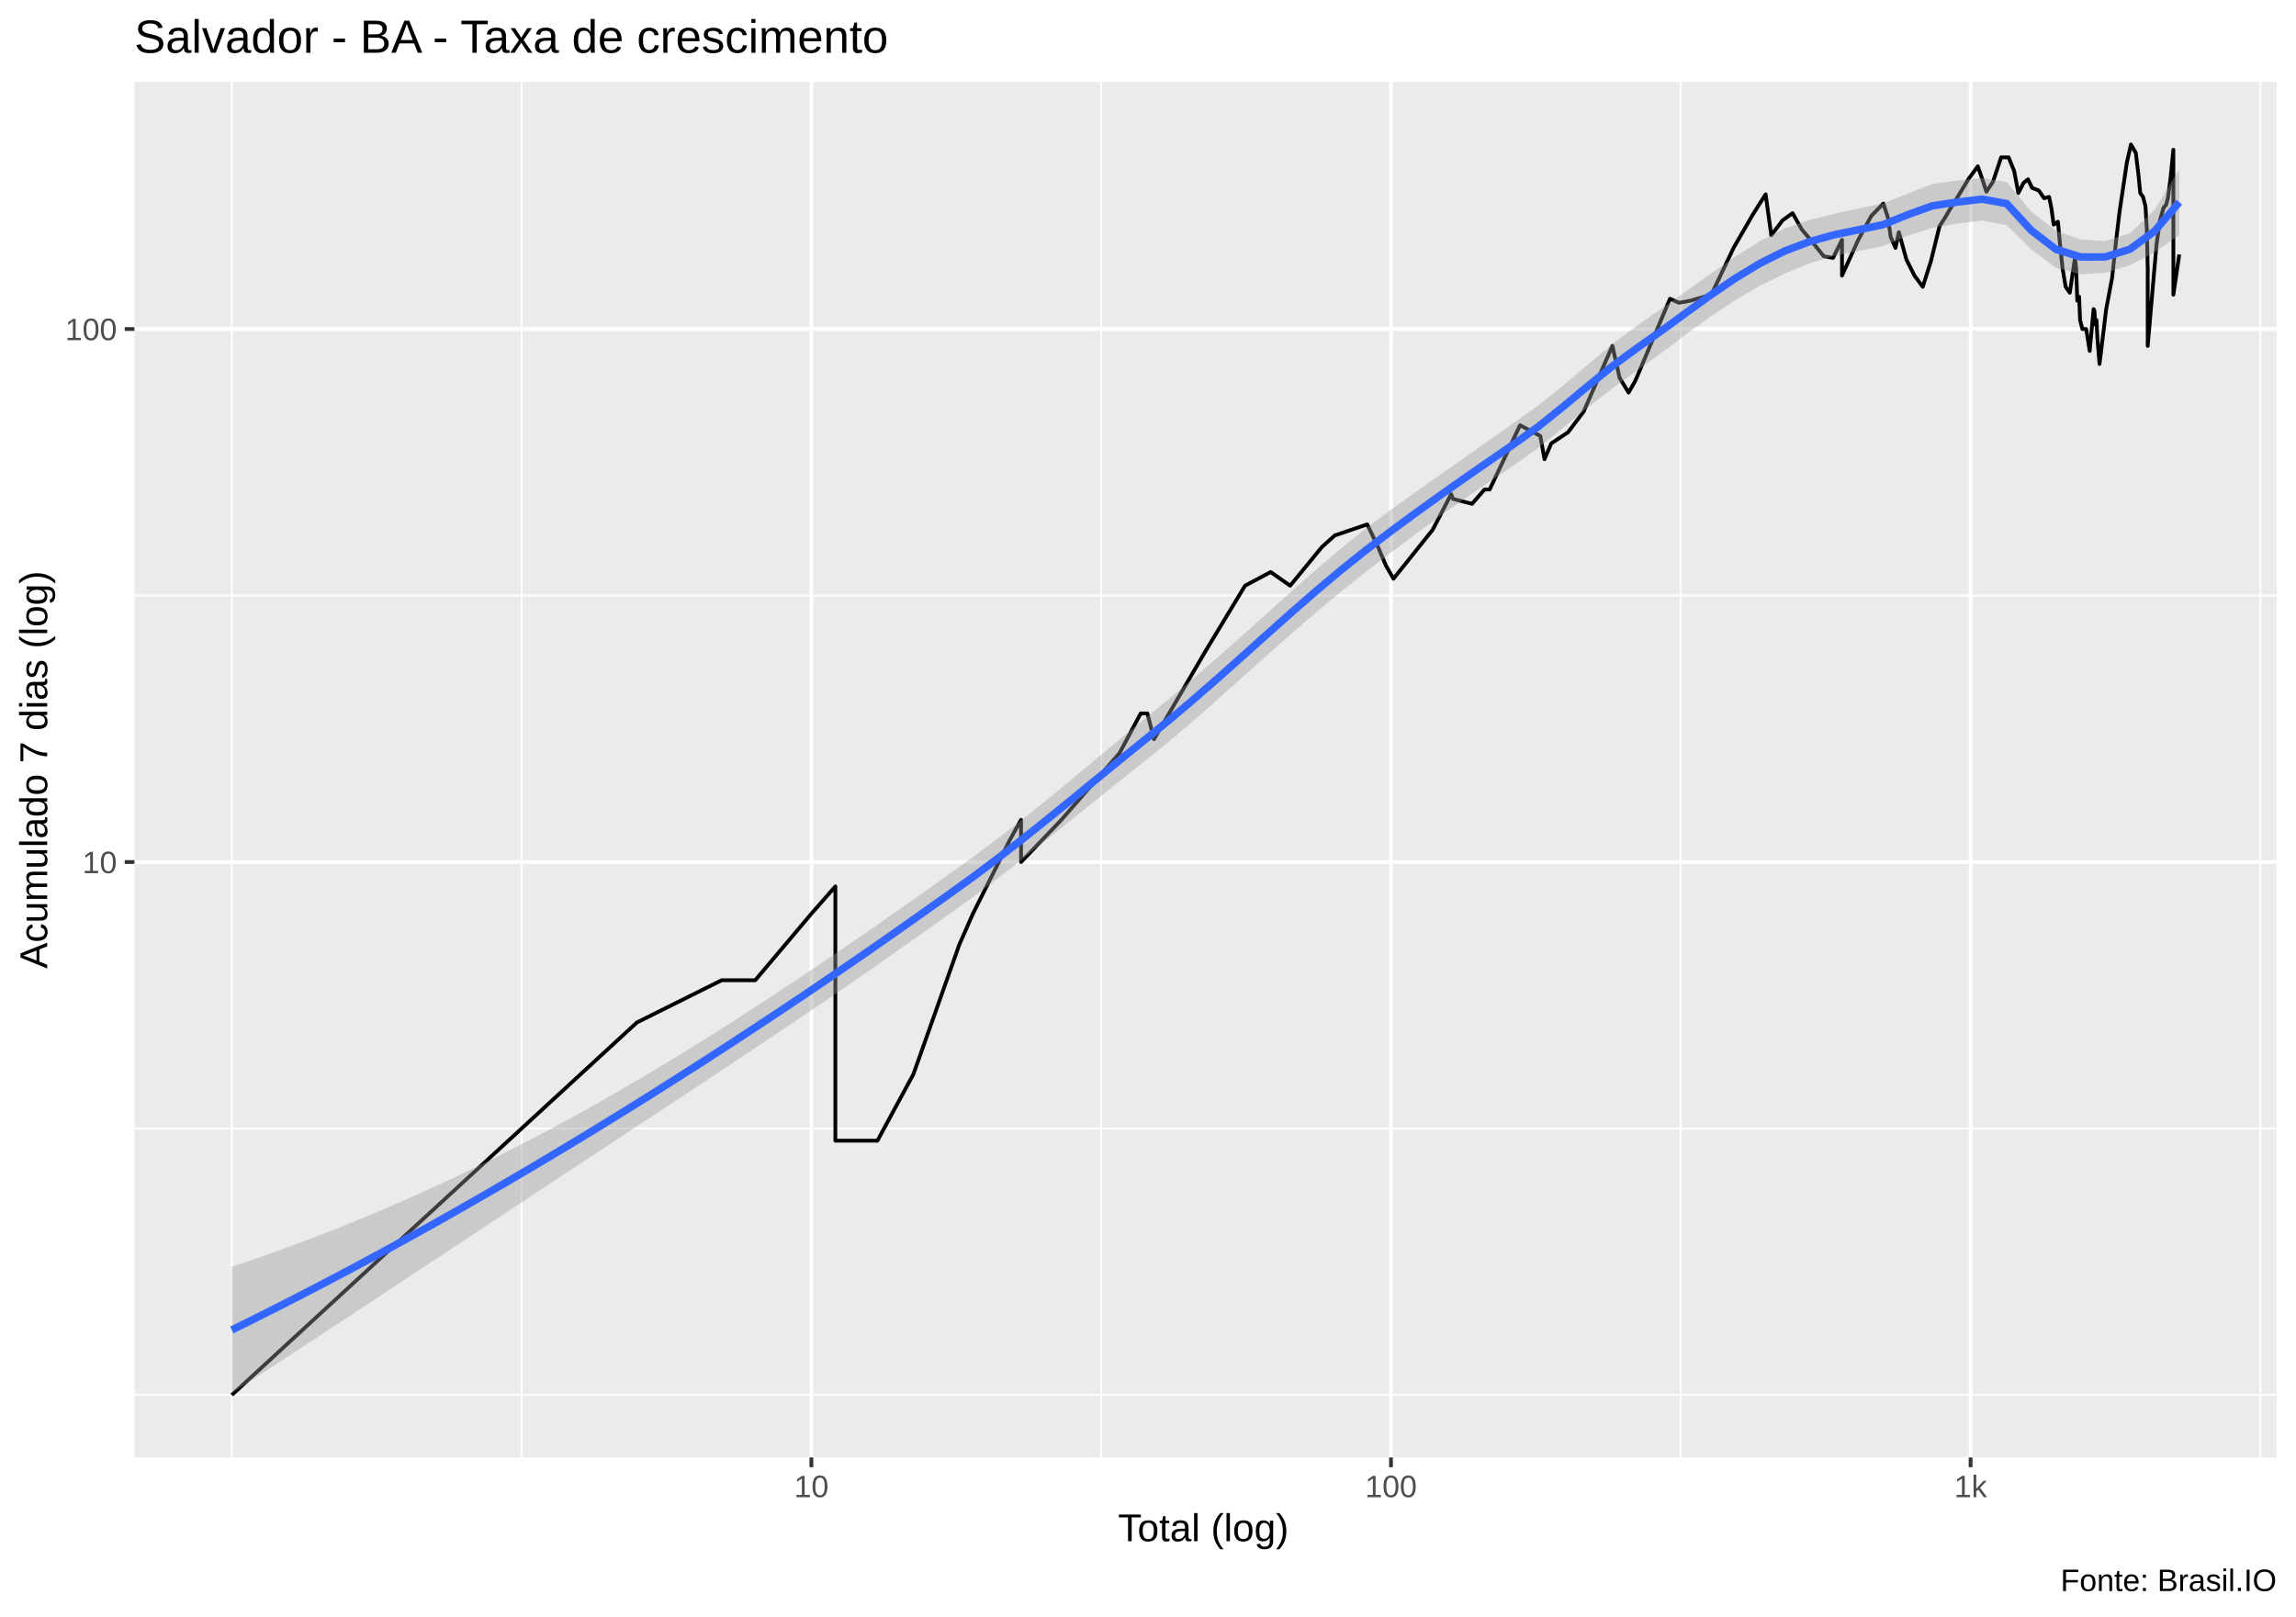
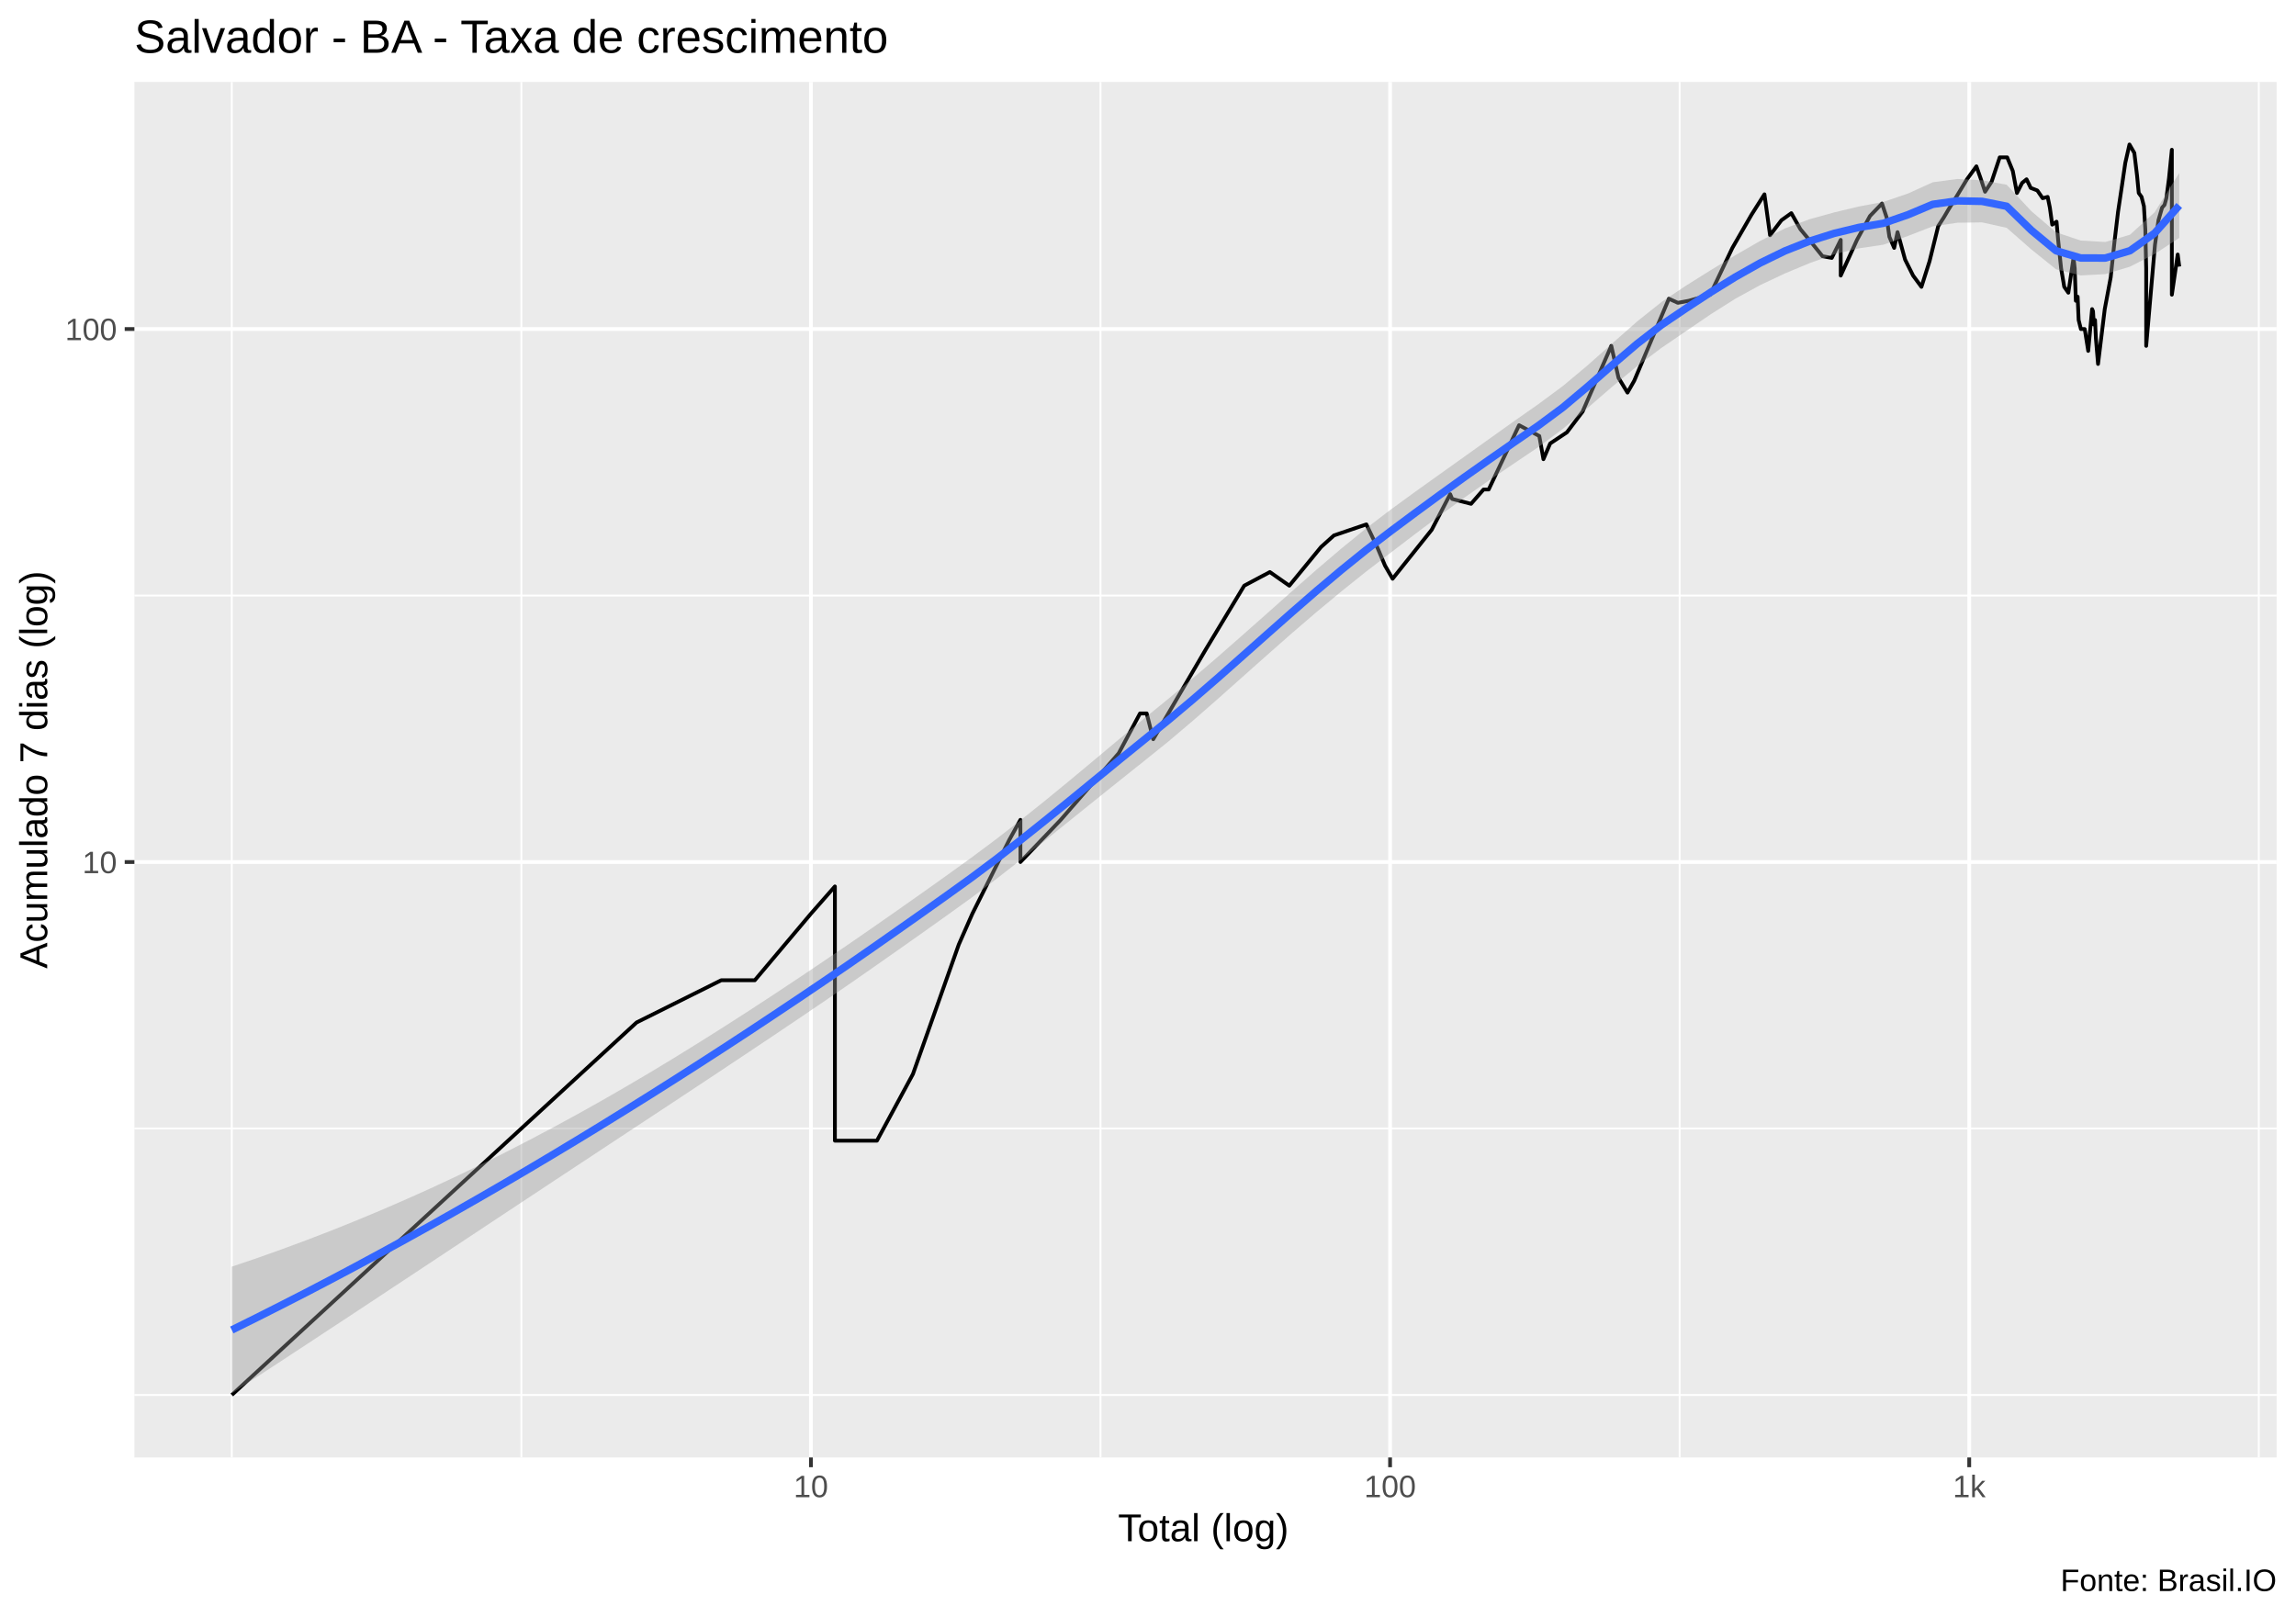
<svg xmlns="http://www.w3.org/2000/svg" viewBox="0 0 649.50 457.50">
  <defs>
    <style type="text/css">
    line, polyline, polygon, path, rect, circle {
      fill: none;
      stroke: #000000;
      stroke-linecap: round;
      stroke-linejoin: round;
      stroke-miterlimit: 10.00;
    }
  </style>
  </defs>
  <rect width="100%" height="100%" style="stroke: none; fill: #FFFFFF;" />
  <rect x="0.00" y="0" width="649.50" height="457.50" style="stroke-width: 1.07; stroke: #FFFFFF; fill: #FFFFFF;" />
  <defs>
    <clipPath id="cpMzguMDJ8NjQ0LjAyfDQxMi4zOHwyMy4xOQ==">
      <rect x="38.02" y="23.19" width="606.00" height="389.19" />
    </clipPath>
  </defs>
  <rect x="38.02" y="23.19" width="606.00" height="389.19" style="stroke-width: 1.07; stroke: none; fill: #EBEBEB;" clip-path="url(#cpMzguMDJ8NjQ0LjAyfDQxMi4zOHwyMy4xOQ==)" />
  <polyline points="38.02,394.69 644.02,394.69 " style="stroke-width: 0.53; stroke: #FFFFFF; stroke-linecap: butt;" clip-path="url(#cpMzguMDJ8NjQ0LjAyfDQxMi4zOHwyMy4xOQ==)" />
  <polyline points="38.02,319.29 644.02,319.29 " style="stroke-width: 0.53; stroke: #FFFFFF; stroke-linecap: butt;" clip-path="url(#cpMzguMDJ8NjQ0LjAyfDQxMi4zOHwyMy4xOQ==)" />
  <polyline points="38.02,168.50 644.02,168.50 " style="stroke-width: 0.53; stroke: #FFFFFF; stroke-linecap: butt;" clip-path="url(#cpMzguMDJ8NjQ0LjAyfDQxMi4zOHwyMy4xOQ==)" />
  <polyline points="65.57,412.38 65.57,23.19 " style="stroke-width: 0.53; stroke: #FFFFFF; stroke-linecap: butt;" clip-path="url(#cpMzguMDJ8NjQ0LjAyfDQxMi4zOHwyMy4xOQ==)" />
-   <polyline points="147.55,412.38 147.55,23.19 " style="stroke-width: 0.53; stroke: #FFFFFF; stroke-linecap: butt;" clip-path="url(#cpMzguMDJ8NjQ0LjAyfDQxMi4zOHwyMy4xOQ==)" />
-   <polyline points="311.51,412.38 311.51,23.19 " style="stroke-width: 0.53; stroke: #FFFFFF; stroke-linecap: butt;" clip-path="url(#cpMzguMDJ8NjQ0LjAyfDQxMi4zOHwyMy4xOQ==)" />
-   <polyline points="475.47,412.38 475.47,23.19 " style="stroke-width: 0.53; stroke: #FFFFFF; stroke-linecap: butt;" clip-path="url(#cpMzguMDJ8NjQ0LjAyfDQxMi4zOHwyMy4xOQ==)" />
-   <polyline points="639.43,412.38 639.43,23.19 " style="stroke-width: 0.53; stroke: #FFFFFF; stroke-linecap: butt;" clip-path="url(#cpMzguMDJ8NjQ0LjAyfDQxMi4zOHwyMy4xOQ==)" />
+   <polyline points="147.48,412.38 147.48,23.19 " style="stroke-width: 0.53; stroke: #FFFFFF; stroke-linecap: butt;" clip-path="url(#cpMzguMDJ8NjQ0LjAyfDQxMi4zOHwyMy4xOQ==)" />
+   <polyline points="311.31,412.38 311.31,23.19 " style="stroke-width: 0.53; stroke: #FFFFFF; stroke-linecap: butt;" clip-path="url(#cpMzguMDJ8NjQ0LjAyfDQxMi4zOHwyMy4xOQ==)" />
+   <polyline points="475.14,412.38 475.14,23.19 " style="stroke-width: 0.53; stroke: #FFFFFF; stroke-linecap: butt;" clip-path="url(#cpMzguMDJ8NjQ0LjAyfDQxMi4zOHwyMy4xOQ==)" />
+   <polyline points="638.97,412.38 638.97,23.19 " style="stroke-width: 0.53; stroke: #FFFFFF; stroke-linecap: butt;" clip-path="url(#cpMzguMDJ8NjQ0LjAyfDQxMi4zOHwyMy4xOQ==)" />
  <polyline points="38.02,243.90 644.02,243.90 " style="stroke-width: 1.07; stroke: #FFFFFF; stroke-linecap: butt;" clip-path="url(#cpMzguMDJ8NjQ0LjAyfDQxMi4zOHwyMy4xOQ==)" />
  <polyline points="38.02,93.10 644.02,93.10 " style="stroke-width: 1.07; stroke: #FFFFFF; stroke-linecap: butt;" clip-path="url(#cpMzguMDJ8NjQ0LjAyfDQxMi4zOHwyMy4xOQ==)" />
-   <polyline points="229.53,412.38 229.53,23.19 " style="stroke-width: 1.07; stroke: #FFFFFF; stroke-linecap: butt;" clip-path="url(#cpMzguMDJ8NjQ0LjAyfDQxMi4zOHwyMy4xOQ==)" />
-   <polyline points="393.49,412.38 393.49,23.19 " style="stroke-width: 1.07; stroke: #FFFFFF; stroke-linecap: butt;" clip-path="url(#cpMzguMDJ8NjQ0LjAyfDQxMi4zOHwyMy4xOQ==)" />
-   <polyline points="557.45,412.38 557.45,23.19 " style="stroke-width: 1.07; stroke: #FFFFFF; stroke-linecap: butt;" clip-path="url(#cpMzguMDJ8NjQ0LjAyfDQxMi4zOHwyMy4xOQ==)" />
-   <polyline points="65.57,394.69 114.92,349.29 114.92,349.29 114.92,349.29 143.80,322.74 180.17,289.29 180.17,289.29 204.13,277.35 213.64,277.35 229.53,258.51 236.31,250.80 236.31,258.51 236.31,277.35 236.31,277.35 236.31,303.90 236.31,322.74 248.21,322.74 258.40,303.90 271.38,267.25 271.38,267.25 275.23,258.51 285.67,237.65 288.84,231.96 288.84,243.90 300.25,231.96 316.67,213.12 322.69,201.86 324.59,201.86 326.44,209.15 341.22,183.89 352.20,165.71 359.45,161.85 364.97,165.71 373.94,154.77 375.79,153.11 377.60,151.49 386.77,148.37 389.83,154.77 392.05,160.01 394.19,163.75 405.27,149.91 410.51,139.82 411.06,141.17 416.42,142.55 419.94,138.50 421.40,138.50 430.00,120.31 435.74,123.36 436.91,129.92 438.81,125.47 443.55,122.33 447.99,116.46 456.12,97.86 458.16,106.90 460.70,111.08 462.61,107.72 472.42,84.52 474.96,85.68 478.07,85.10 484.10,83.38 490.40,70.14 495.84,60.71 499.47,54.98 501.06,66.55 504.29,62.32 507.09,60.31 509.64,64.83 512.91,68.77 515.90,72.49 518.53,72.97 521.07,67.87 521.07,77.97 525.67,67.87 529.35,61.11 532.76,57.59 534.05,61.51 534.84,66.99 536.20,70.14 537.15,65.68 539.30,73.45 541.56,77.97 543.92,81.16 546.21,73.94 548.67,63.98 550.26,61.51 551.43,59.52 554.02,55.34 556.80,50.73 559.48,47.06 560.65,50.38 561.93,54.25 563.78,51.42 566.09,44.52 568.20,44.52 569.77,48.37 570.96,54.61 572.42,51.76 573.68,50.73 574.86,53.17 576.73,53.89 578.23,56.08 579.65,55.71 580.28,58.74 580.95,63.56 582.16,62.73 582.62,67.87 583.46,75.92 584.34,81.16 585.51,82.82 586.98,72.97 587.31,75.92 587.63,85.10 588.15,83.95 588.42,90.54 589.06,93.10 590.15,93.10 591.14,99.28 592.24,87.46 592.50,88.06 592.71,91.81 593.06,90.54 593.32,95.78 593.92,102.98 595.81,87.46 597.50,78.49 598.58,68.32 599.58,59.91 600.59,53.17 601.63,46.09 602.81,40.88 604.19,43.28 604.96,49.71 605.44,54.61 606.23,55.71 606.91,58.35 607.30,64.83 607.55,75.92 607.55,97.86 610.04,69.22 611.02,62.32 612.05,58.74 612.74,57.97 613.26,56.08 614.01,50.38 614.81,42.37 614.81,68.77 614.81,83.38 616.48,72.01 " style="stroke-width: 1.07; stroke-linecap: butt;" clip-path="url(#cpMzguMDJ8NjQ0LjAyfDQxMi4zOHwyMy4xOQ==)" />
-   <polygon points="65.57,358.43 72.54,356.06 79.51,353.59 86.49,351.01 93.46,348.32 100.44,345.52 107.41,342.61 114.38,339.60 121.36,336.48 128.33,333.24 135.30,329.90 142.28,326.44 149.25,322.87 156.22,319.19 163.20,315.40 170.17,311.49 177.14,307.48 184.12,303.37 191.09,299.15 198.06,294.85 205.04,290.45 212.01,285.97 218.98,281.42 225.96,276.79 232.93,272.11 239.91,267.36 246.88,262.55 253.85,257.69 260.83,252.77 267.80,247.82 274.77,242.80 281.75,237.61 288.72,232.22 295.69,226.65 302.67,220.93 309.64,215.12 316.61,209.29 323.59,203.53 330.56,197.85 337.53,191.98 344.51,185.93 351.48,179.75 358.46,173.49 365.43,167.24 372.40,161.08 379.38,155.15 386.35,149.55 393.32,144.33 400.30,139.33 407.27,134.42 414.24,129.50 421.22,124.57 428.19,119.68 435.16,114.68 442.14,109.11 449.11,103.20 456.08,97.35 463.06,92.13 470.03,87.29 477.00,82.37 483.98,77.41 490.95,72.57 497.93,68.16 504.90,64.63 511.87,62.23 518.85,60.49 525.82,58.98 532.79,57.51 539.77,54.72 546.74,52.01 553.71,51.09 560.69,50.30 567.66,51.49 574.63,59.84 581.61,65.33 588.58,67.78 595.55,68.18 602.53,65.98 609.50,59.38 616.48,47.88 616.48,66.51 609.50,71.39 602.53,75.04 595.55,77.21 588.58,77.62 581.61,75.78 574.63,70.61 567.66,63.73 560.69,62.40 553.71,63.26 546.74,64.44 539.77,66.67 532.79,69.59 525.82,71.02 518.85,72.38 511.87,74.51 504.90,77.38 497.93,80.80 490.95,84.84 483.98,89.47 477.00,94.56 470.03,99.84 463.06,104.88 456.08,109.88 449.11,115.36 442.14,121.09 435.16,126.70 428.19,131.70 421.22,136.40 414.24,141.15 407.27,146.07 400.30,151.19 393.32,156.47 386.35,161.84 379.38,167.38 372.40,173.18 365.43,179.18 358.46,185.34 351.48,191.59 344.51,197.84 337.53,203.99 330.56,209.91 323.59,215.52 316.61,221.08 309.64,226.67 302.67,232.28 295.69,237.88 288.72,243.44 281.75,248.89 274.77,254.14 267.80,259.15 260.83,264.10 253.85,269.02 246.88,273.91 239.91,278.75 232.93,283.54 225.96,288.26 218.98,292.95 212.01,297.61 205.04,302.25 198.06,306.87 191.09,311.48 184.12,316.07 177.14,320.67 170.17,325.27 163.20,329.86 156.22,334.46 149.25,339.07 142.28,343.68 135.30,348.29 128.33,352.90 121.36,357.52 114.38,362.13 107.41,366.73 100.44,371.33 93.46,375.92 86.49,380.50 79.51,385.07 72.54,389.63 65.57,394.17 " style="stroke-width: 0.00; stroke: none; fill: #999999; fill-opacity: 0.40;" clip-path="url(#cpMzguMDJ8NjQ0LjAyfDQxMi4zOHwyMy4xOQ==)" />
-   <polyline points="65.57,358.43 72.54,356.06 79.51,353.59 86.49,351.01 93.46,348.32 100.44,345.52 107.41,342.61 114.38,339.60 121.36,336.48 128.33,333.24 135.30,329.90 142.28,326.44 149.25,322.87 156.22,319.19 163.20,315.40 170.17,311.49 177.14,307.48 184.12,303.37 191.09,299.15 198.06,294.85 205.04,290.45 212.01,285.97 218.98,281.42 225.96,276.79 232.93,272.11 239.91,267.36 246.88,262.55 253.85,257.69 260.83,252.77 267.80,247.82 274.77,242.80 281.75,237.61 288.72,232.22 295.69,226.65 302.67,220.93 309.64,215.12 316.61,209.29 323.59,203.53 330.56,197.85 337.53,191.98 344.51,185.93 351.48,179.75 358.46,173.49 365.43,167.24 372.40,161.08 379.38,155.15 386.35,149.55 393.32,144.33 400.30,139.33 407.27,134.42 414.24,129.50 421.22,124.57 428.19,119.68 435.16,114.68 442.14,109.11 449.11,103.20 456.08,97.35 463.06,92.13 470.03,87.29 477.00,82.37 483.98,77.41 490.95,72.57 497.93,68.16 504.90,64.63 511.87,62.23 518.85,60.49 525.82,58.98 532.79,57.51 539.77,54.72 546.74,52.01 553.71,51.09 560.69,50.30 567.66,51.49 574.63,59.84 581.61,65.33 588.58,67.78 595.55,68.18 602.53,65.98 609.50,59.38 616.48,47.88 " style="stroke-width: 2.13; stroke: none;" clip-path="url(#cpMzguMDJ8NjQ0LjAyfDQxMi4zOHwyMy4xOQ==)" />
-   <polyline points="616.48,66.51 609.50,71.39 602.53,75.04 595.55,77.21 588.58,77.62 581.61,75.78 574.63,70.61 567.66,63.73 560.69,62.40 553.71,63.26 546.74,64.44 539.77,66.67 532.79,69.59 525.82,71.02 518.85,72.38 511.87,74.51 504.90,77.38 497.93,80.80 490.95,84.84 483.98,89.47 477.00,94.56 470.03,99.84 463.06,104.88 456.08,109.88 449.11,115.36 442.14,121.09 435.16,126.70 428.19,131.70 421.22,136.40 414.24,141.15 407.27,146.07 400.30,151.19 393.32,156.47 386.35,161.84 379.38,167.38 372.40,173.18 365.43,179.18 358.46,185.34 351.48,191.59 344.51,197.84 337.53,203.99 330.56,209.91 323.59,215.52 316.61,221.08 309.64,226.67 302.67,232.28 295.69,237.88 288.72,243.44 281.75,248.89 274.77,254.14 267.80,259.15 260.83,264.10 253.85,269.02 246.88,273.91 239.91,278.75 232.93,283.54 225.96,288.26 218.98,292.95 212.01,297.61 205.04,302.25 198.06,306.87 191.09,311.48 184.12,316.07 177.14,320.67 170.17,325.27 163.20,329.86 156.22,334.46 149.25,339.07 142.28,343.68 135.30,348.29 128.33,352.90 121.36,357.52 114.38,362.13 107.41,366.73 100.44,371.33 93.46,375.92 86.49,380.50 79.51,385.07 72.54,389.63 65.57,394.17 " style="stroke-width: 2.13; stroke: none;" clip-path="url(#cpMzguMDJ8NjQ0LjAyfDQxMi4zOHwyMy4xOQ==)" />
-   <polyline points="65.57,376.30 72.54,372.85 79.51,369.33 86.49,365.75 93.46,362.12 100.44,358.42 107.41,354.67 114.38,350.86 121.36,347.00 128.33,343.07 135.30,339.09 142.28,335.06 149.25,330.97 156.22,326.83 163.20,322.63 170.17,318.38 177.14,314.08 184.12,309.72 191.09,305.31 198.06,300.86 205.04,296.35 212.01,291.79 218.98,287.18 225.96,282.53 232.93,277.82 239.91,273.05 246.88,268.23 253.85,263.36 260.83,258.44 267.80,253.48 274.77,248.47 281.75,243.25 288.72,237.83 295.69,232.27 302.67,226.61 309.64,220.90 316.61,215.19 323.59,209.52 330.56,203.88 337.53,197.98 344.51,191.89 351.48,185.67 358.46,179.42 365.43,173.21 372.40,167.13 379.38,161.27 386.35,155.70 393.32,150.40 400.30,145.26 407.27,140.24 414.24,135.33 421.22,130.49 428.19,125.69 435.16,120.69 442.14,115.10 449.11,109.28 456.08,103.62 463.06,98.50 470.03,93.57 477.00,88.47 483.98,83.44 490.95,78.70 497.93,74.48 504.90,71.00 511.87,68.37 518.85,66.43 525.82,65.00 532.79,63.55 539.77,60.69 546.74,58.22 553.71,57.17 560.69,56.35 567.66,57.61 574.63,65.22 581.61,70.55 588.58,72.70 595.55,72.69 602.53,70.51 609.50,65.39 616.48,57.20 " style="stroke-width: 2.13; stroke: #3366FF; stroke-linecap: butt;" clip-path="url(#cpMzguMDJ8NjQ0LjAyfDQxMi4zOHwyMy4xOQ==)" />
+   <polyline points="229.40,412.38 229.40,23.19 " style="stroke-width: 1.07; stroke: #FFFFFF; stroke-linecap: butt;" clip-path="url(#cpMzguMDJ8NjQ0LjAyfDQxMi4zOHwyMy4xOQ==)" />
+   <polyline points="393.23,412.38 393.23,23.19 " style="stroke-width: 1.07; stroke: #FFFFFF; stroke-linecap: butt;" clip-path="url(#cpMzguMDJ8NjQ0LjAyfDQxMi4zOHwyMy4xOQ==)" />
+   <polyline points="557.06,412.38 557.06,23.19 " style="stroke-width: 1.07; stroke: #FFFFFF; stroke-linecap: butt;" clip-path="url(#cpMzguMDJ8NjQ0LjAyfDQxMi4zOHwyMy4xOQ==)" />
+   <polyline points="65.57,394.69 114.89,349.29 114.89,349.29 114.89,349.29 143.73,322.74 180.08,289.29 180.08,289.29 204.02,277.35 213.52,277.35 229.40,258.51 236.18,250.80 236.18,258.51 236.18,277.35 236.18,277.35 236.18,303.90 236.18,322.74 248.07,322.74 258.25,303.90 271.22,267.25 271.22,267.25 275.07,258.51 285.50,237.65 288.66,231.96 288.66,243.90 300.07,231.96 316.47,213.12 322.49,201.86 324.38,201.86 326.23,209.15 341.01,183.89 351.97,165.71 359.22,161.85 364.73,165.71 373.70,154.77 375.55,153.11 377.35,151.49 386.52,148.37 389.58,154.77 391.79,160.01 393.94,163.75 405.00,149.91 410.23,139.82 410.79,141.17 416.14,142.55 419.67,138.50 421.12,138.50 429.72,120.31 435.44,123.36 436.61,129.92 438.52,125.47 443.25,122.33 447.69,116.46 455.81,97.86 457.85,106.90 460.39,111.08 462.30,107.72 472.10,84.52 474.64,85.68 477.74,85.10 483.77,83.38 490.06,70.14 495.50,60.71 499.13,54.98 500.72,66.55 503.94,62.32 506.74,60.31 509.29,64.83 512.55,68.77 515.55,72.49 518.18,72.97 520.71,67.87 520.71,77.97 525.31,67.87 528.99,61.11 532.39,57.59 533.69,61.51 534.47,66.99 535.83,70.14 536.78,65.68 538.92,73.45 541.18,77.97 543.54,81.16 545.83,73.94 548.29,63.98 549.88,61.51 551.05,59.52 553.63,55.34 556.42,50.73 559.09,47.06 560.26,50.38 561.54,54.25 563.39,51.42 565.69,44.52 567.80,44.52 569.38,48.37 570.56,54.61 572.02,51.76 573.28,50.73 574.46,53.17 576.33,53.89 577.83,56.08 579.25,55.71 579.87,58.74 580.54,63.56 581.76,62.73 582.21,67.87 583.05,75.92 583.94,81.16 585.10,82.82 586.57,72.97 586.90,75.92 587.22,85.10 587.73,83.95 588.01,90.54 588.65,93.10 589.74,93.10 590.72,99.28 591.82,87.46 592.08,88.06 592.30,91.81 592.65,90.54 592.90,95.78 593.50,102.98 595.40,87.46 597.08,78.49 598.16,68.32 599.16,59.91 600.17,53.17 601.21,46.09 602.39,40.88 603.77,43.28 604.54,49.71 605.01,54.61 605.81,55.71 606.48,58.35 606.87,64.83 607.12,75.92 607.12,97.86 609.61,69.22 610.59,62.32 611.62,58.74 612.31,57.97 612.83,56.08 613.58,50.38 614.38,42.37 614.38,68.77 614.38,83.38 616.04,72.01 616.48,75.42 " style="stroke-width: 1.07; stroke-linecap: butt;" clip-path="url(#cpMzguMDJ8NjQ0LjAyfDQxMi4zOHwyMy4xOQ==)" />
+   <polygon points="65.57,358.38 72.54,356.02 79.51,353.54 86.49,350.96 93.46,348.27 100.44,345.47 107.41,342.57 114.38,339.55 121.36,336.43 128.33,333.19 135.30,329.84 142.28,326.39 149.25,322.81 156.22,319.13 163.20,315.33 170.17,311.43 177.14,307.41 184.12,303.30 191.09,299.08 198.06,294.76 205.04,290.36 212.01,285.88 218.98,281.32 225.96,276.69 232.93,272.00 239.91,267.25 246.88,262.44 253.85,257.57 260.83,252.65 267.80,247.69 274.77,242.67 281.75,237.46 288.72,232.06 295.69,226.49 302.67,220.76 309.64,214.95 316.61,209.11 323.59,203.35 330.56,197.67 337.53,191.82 344.51,185.83 351.48,179.71 358.46,173.53 365.43,167.33 372.40,161.20 379.38,155.25 386.35,149.57 393.32,144.25 400.30,139.16 407.27,134.18 414.24,129.21 421.22,124.22 428.19,119.24 435.16,114.36 442.14,109.19 449.11,103.36 456.08,97.16 463.06,91.00 470.03,85.44 477.00,80.78 483.98,76.41 490.95,72.18 497.93,68.16 504.90,64.64 511.87,62.03 518.85,60.10 525.82,58.43 532.79,57.12 539.77,54.74 546.74,51.57 553.71,50.64 560.69,51.01 567.66,52.27 574.63,59.74 581.61,65.71 588.58,68.05 595.55,68.47 602.53,66.42 609.50,60.07 616.48,48.95 616.48,67.30 609.50,71.88 602.53,75.45 595.55,77.56 588.58,77.93 581.61,76.18 574.63,70.57 567.66,64.46 560.69,62.92 553.71,63.02 546.74,64.04 539.77,66.75 532.79,69.23 525.82,70.27 518.85,71.96 511.87,74.46 504.90,77.38 497.93,80.66 490.95,84.49 483.98,88.89 477.00,93.65 470.03,98.41 463.06,103.64 456.08,109.40 449.11,115.43 442.14,121.31 435.16,126.50 428.19,131.20 421.22,135.93 414.24,140.81 407.27,145.87 400.30,151.11 393.32,156.44 386.35,161.81 379.38,167.39 372.40,173.19 365.43,179.18 358.46,185.32 351.48,191.53 344.51,197.74 337.53,203.85 330.56,209.76 323.59,215.37 316.61,220.94 309.64,226.53 302.67,232.14 295.69,237.75 288.72,243.32 281.75,248.77 274.77,254.03 267.80,259.05 260.83,264.01 253.85,268.93 246.88,273.82 239.91,278.67 232.93,283.46 225.96,288.19 218.98,292.89 212.01,297.55 205.04,302.19 198.06,306.82 191.09,311.43 184.12,316.03 177.14,320.63 170.17,325.23 163.20,329.83 156.22,334.44 149.25,339.05 142.28,343.66 135.30,348.28 128.33,352.90 121.36,357.52 114.38,362.13 107.41,366.74 100.44,371.35 93.46,375.94 86.49,380.53 79.51,385.11 72.54,389.67 65.57,394.22 " style="stroke-width: 0.00; stroke: none; fill: #999999; fill-opacity: 0.40;" clip-path="url(#cpMzguMDJ8NjQ0LjAyfDQxMi4zOHwyMy4xOQ==)" />
+   <polyline points="65.57,358.38 72.54,356.02 79.51,353.54 86.49,350.96 93.46,348.27 100.44,345.47 107.41,342.57 114.38,339.55 121.36,336.43 128.33,333.19 135.30,329.84 142.28,326.39 149.25,322.81 156.22,319.13 163.20,315.33 170.17,311.43 177.14,307.41 184.12,303.30 191.09,299.08 198.06,294.76 205.04,290.36 212.01,285.88 218.98,281.32 225.96,276.69 232.93,272.00 239.91,267.25 246.88,262.44 253.85,257.57 260.83,252.65 267.80,247.69 274.77,242.67 281.75,237.46 288.72,232.06 295.69,226.49 302.67,220.76 309.64,214.95 316.61,209.11 323.59,203.35 330.56,197.67 337.53,191.82 344.51,185.83 351.48,179.71 358.46,173.53 365.43,167.33 372.40,161.20 379.38,155.25 386.35,149.57 393.32,144.25 400.30,139.16 407.27,134.18 414.24,129.21 421.22,124.22 428.19,119.24 435.16,114.36 442.14,109.19 449.11,103.36 456.08,97.16 463.06,91.00 470.03,85.44 477.00,80.78 483.98,76.41 490.95,72.18 497.93,68.16 504.90,64.64 511.87,62.03 518.85,60.10 525.82,58.43 532.79,57.12 539.77,54.74 546.74,51.57 553.71,50.64 560.69,51.01 567.66,52.27 574.63,59.74 581.61,65.71 588.58,68.05 595.55,68.47 602.53,66.42 609.50,60.07 616.48,48.95 " style="stroke-width: 2.13; stroke: none;" clip-path="url(#cpMzguMDJ8NjQ0LjAyfDQxMi4zOHwyMy4xOQ==)" />
+   <polyline points="616.48,67.30 609.50,71.88 602.53,75.45 595.55,77.56 588.58,77.93 581.61,76.18 574.63,70.57 567.66,64.46 560.69,62.92 553.71,63.02 546.74,64.04 539.77,66.75 532.79,69.23 525.82,70.27 518.85,71.96 511.87,74.46 504.90,77.38 497.93,80.66 490.95,84.49 483.98,88.89 477.00,93.65 470.03,98.41 463.06,103.64 456.08,109.40 449.11,115.43 442.14,121.31 435.16,126.50 428.19,131.20 421.22,135.93 414.24,140.81 407.27,145.87 400.30,151.11 393.32,156.44 386.35,161.81 379.38,167.39 372.40,173.19 365.43,179.18 358.46,185.32 351.48,191.53 344.51,197.74 337.53,203.85 330.56,209.76 323.59,215.37 316.61,220.94 309.64,226.53 302.67,232.14 295.69,237.75 288.72,243.32 281.75,248.77 274.77,254.03 267.80,259.05 260.83,264.01 253.85,268.93 246.88,273.82 239.91,278.67 232.93,283.46 225.96,288.19 218.98,292.89 212.01,297.55 205.04,302.19 198.06,306.82 191.09,311.43 184.12,316.03 177.14,320.63 170.17,325.23 163.20,329.83 156.22,334.44 149.25,339.05 142.28,343.66 135.30,348.28 128.33,352.90 121.36,357.52 114.38,362.13 107.41,366.74 100.44,371.35 93.46,375.94 86.49,380.53 79.51,385.11 72.54,389.67 65.57,394.22 " style="stroke-width: 2.13; stroke: none;" clip-path="url(#cpMzguMDJ8NjQ0LjAyfDQxMi4zOHwyMy4xOQ==)" />
+   <polyline points="65.57,376.30 72.54,372.84 79.51,369.32 86.49,365.75 93.46,362.11 100.44,358.41 107.41,354.65 114.38,350.84 121.36,346.97 128.33,343.04 135.30,339.06 142.28,335.02 149.25,330.93 156.22,326.78 163.20,322.58 170.17,318.33 177.14,314.02 184.12,309.66 191.09,305.25 198.06,300.79 205.04,296.28 212.01,291.72 218.98,287.10 225.96,282.44 232.93,277.73 239.91,272.96 246.88,268.13 253.85,263.25 260.83,258.33 267.80,253.37 274.77,248.35 281.75,243.12 288.72,237.69 295.69,232.12 302.67,226.45 309.64,220.74 316.61,215.02 323.59,209.36 330.56,203.71 337.53,197.84 344.51,191.79 351.48,185.62 358.46,179.42 365.43,173.26 372.40,167.20 379.38,161.32 386.35,155.69 393.32,150.35 400.30,145.14 407.27,140.03 414.24,135.01 421.22,130.08 428.19,125.22 435.16,120.43 442.14,115.25 449.11,109.39 456.08,103.28 463.06,97.32 470.03,91.92 477.00,87.21 483.98,82.65 490.95,78.34 497.93,74.41 504.90,71.01 511.87,68.24 518.85,66.03 525.82,64.35 532.79,63.17 539.77,60.74 546.74,57.81 553.71,56.83 560.69,56.97 567.66,58.36 574.63,65.15 581.61,70.94 588.58,72.99 595.55,73.01 602.53,70.94 609.50,65.98 616.48,58.13 " style="stroke-width: 2.13; stroke: #3366FF; stroke-linecap: butt;" clip-path="url(#cpMzguMDJ8NjQ0LjAyfDQxMi4zOHwyMy4xOQ==)" />
  <defs>
    <clipPath id="cpMC4wMHw2NDkuNTB8NDU3LjUwfDAuMDA=">
      <rect x="0.00" y="0.00" width="649.50" height="457.50" />
    </clipPath>
  </defs>
  <g clip-path="url(#cpMC4wMHw2NDkuNTB8NDU3LjUwfDAuMDA=)">
    <text x="23.30" y="247.05" style="font-size: 8.80px; fill: #4D4D4D; font-family: Arial;" textLength="9.79px" lengthAdjust="spacingAndGlyphs">10</text>
  </g>
  <g clip-path="url(#cpMC4wMHw2NDkuNTB8NDU3LjUwfDAuMDA=)">
    <text x="18.41" y="96.25" style="font-size: 8.80px; fill: #4D4D4D; font-family: Arial;" textLength="14.68px" lengthAdjust="spacingAndGlyphs">100</text>
  </g>
  <polyline points="35.28,243.90 38.02,243.90 " style="stroke-width: 1.07; stroke: #333333; stroke-linecap: butt;" clip-path="url(#cpMC4wMHw2NDkuNTB8NDU3LjUwfDAuMDA=)" />
  <polyline points="35.28,93.10 38.02,93.10 " style="stroke-width: 1.07; stroke: #333333; stroke-linecap: butt;" clip-path="url(#cpMC4wMHw2NDkuNTB8NDU3LjUwfDAuMDA=)" />
-   <polyline points="229.53,415.12 229.53,412.38 " style="stroke-width: 1.07; stroke: #333333; stroke-linecap: butt;" clip-path="url(#cpMC4wMHw2NDkuNTB8NDU3LjUwfDAuMDA=)" />
-   <polyline points="393.49,415.12 393.49,412.38 " style="stroke-width: 1.07; stroke: #333333; stroke-linecap: butt;" clip-path="url(#cpMC4wMHw2NDkuNTB8NDU3LjUwfDAuMDA=)" />
-   <polyline points="557.45,415.12 557.45,412.38 " style="stroke-width: 1.07; stroke: #333333; stroke-linecap: butt;" clip-path="url(#cpMC4wMHw2NDkuNTB8NDU3LjUwfDAuMDA=)" />
+   <polyline points="229.40,415.12 229.40,412.38 " style="stroke-width: 1.07; stroke: #333333; stroke-linecap: butt;" clip-path="url(#cpMC4wMHw2NDkuNTB8NDU3LjUwfDAuMDA=)" />
+   <polyline points="393.23,415.12 393.23,412.38 " style="stroke-width: 1.07; stroke: #333333; stroke-linecap: butt;" clip-path="url(#cpMC4wMHw2NDkuNTB8NDU3LjUwfDAuMDA=)" />
+   <polyline points="557.06,415.12 557.06,412.38 " style="stroke-width: 1.07; stroke: #333333; stroke-linecap: butt;" clip-path="url(#cpMC4wMHw2NDkuNTB8NDU3LjUwfDAuMDA=)" />
  <g clip-path="url(#cpMC4wMHw2NDkuNTB8NDU3LjUwfDAuMDA=)">
-     <text x="224.63" y="423.61" style="font-size: 8.80px; fill: #4D4D4D; font-family: Arial;" textLength="9.79px" lengthAdjust="spacingAndGlyphs">10</text>
+     <text x="224.50" y="423.61" style="font-size: 8.80px; fill: #4D4D4D; font-family: Arial;" textLength="9.79px" lengthAdjust="spacingAndGlyphs">10</text>
  </g>
  <g clip-path="url(#cpMC4wMHw2NDkuNTB8NDU3LjUwfDAuMDA=)">
-     <text x="386.15" y="423.61" style="font-size: 8.80px; fill: #4D4D4D; font-family: Arial;" textLength="14.68px" lengthAdjust="spacingAndGlyphs">100</text>
+     <text x="385.89" y="423.61" style="font-size: 8.80px; fill: #4D4D4D; font-family: Arial;" textLength="14.68px" lengthAdjust="spacingAndGlyphs">100</text>
  </g>
  <g clip-path="url(#cpMC4wMHw2NDkuNTB8NDU3LjUwfDAuMDA=)">
-     <text x="552.80" y="423.61" style="font-size: 8.80px; fill: #4D4D4D; font-family: Arial;" textLength="9.29px" lengthAdjust="spacingAndGlyphs">1k</text>
+     <text x="552.41" y="423.61" style="font-size: 8.80px; fill: #4D4D4D; font-family: Arial;" textLength="9.29px" lengthAdjust="spacingAndGlyphs">1k</text>
  </g>
  <g clip-path="url(#cpMC4wMHw2NDkuNTB8NDU3LjUwfDAuMDA=)">
    <text x="316.26" y="436.07" style="font-size: 11.00px; font-family: Arial;" textLength="49.52px" lengthAdjust="spacingAndGlyphs">Total (log)</text>
  </g>
  <g clip-path="url(#cpMC4wMHw2NDkuNTB8NDU3LjUwfDAuMDA=)">
    <text transform="translate(13.35,274.03) rotate(-90)" style="font-size: 11.00px; font-family: Arial;" textLength="112.50px" lengthAdjust="spacingAndGlyphs">Acumulado 7 dias (log)</text>
  </g>
  <g clip-path="url(#cpMC4wMHw2NDkuNTB8NDU3LjUwfDAuMDA=)">
    <text x="38.02" y="14.93" style="font-size: 13.20px; font-family: Arial;" textLength="215.69px" lengthAdjust="spacingAndGlyphs">Salvador - BA - Taxa de crescimento</text>
  </g>
  <g clip-path="url(#cpMC4wMHw2NDkuNTB8NDU3LjUwfDAuMDA=)">
    <text x="582.89" y="450.17" style="font-size: 8.80px; font-family: Arial;" textLength="61.13px" lengthAdjust="spacingAndGlyphs">Fonte: Brasil.IO</text>
  </g>
</svg>
